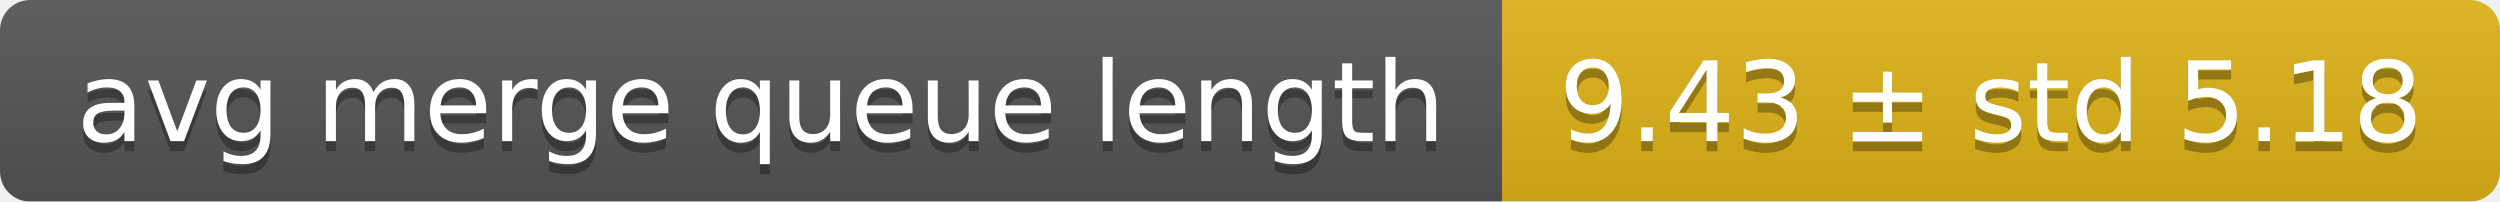
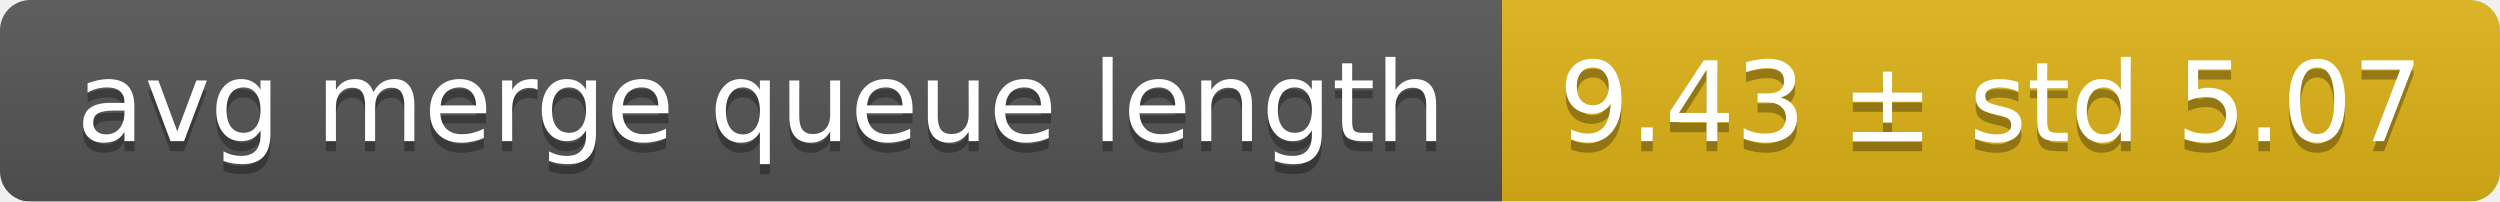
<svg xmlns="http://www.w3.org/2000/svg" width="248" height="20">
  <linearGradient id="smooth" x2="0" y2="100%">
    <stop offset="0" stop-color="#bbb" stop-opacity=".1" />
    <stop offset="1" stop-opacity=".1" />
  </linearGradient>
  <mask id="round">
    <rect width="248" height="20" rx="3" fill="#fff" />
  </mask>
  <g mask="url(#round)">
    <rect width="149" height="20" fill="#555" />
    <rect x="149" width="99" height="20" fill="#dfb317" />
    <rect width="248" height="20" fill="url(#smooth)" />
  </g>
  <g fill="#fff" text-anchor="middle" font-family="DejaVu Sans,Verdana,Geneva,sans-serif" font-size="11">
    <text x="75.5" y="15" fill="#010101" fill-opacity=".3">avg merge queue length</text>
    <text x="75.5" y="14">avg merge queue length</text>
-     <text x="197.5" y="15" fill="#010101" fill-opacity=".3">9.43 ± std 5.18</text>
-     <text x="197.5" y="14">9.43 ± std 5.18</text>
+     <text x="197.5" y="15" fill="#010101" fill-opacity=".3">9.43 ± std 5.07</text>
+     <text x="197.5" y="14">9.43 ± std 5.07</text>
  </g>
</svg>
